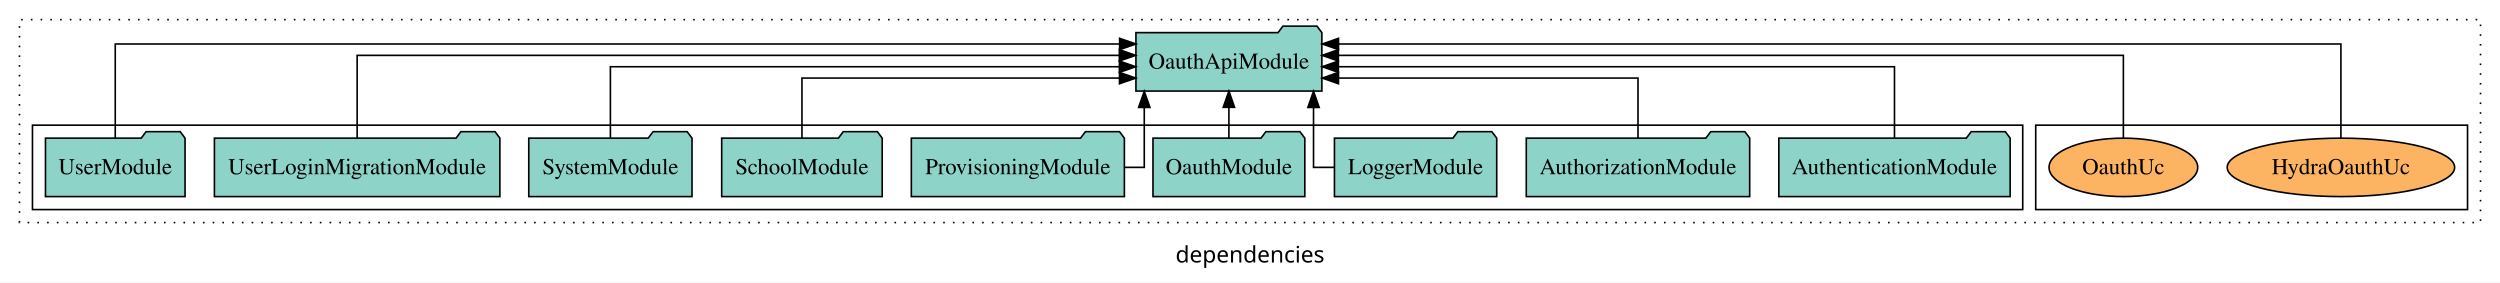
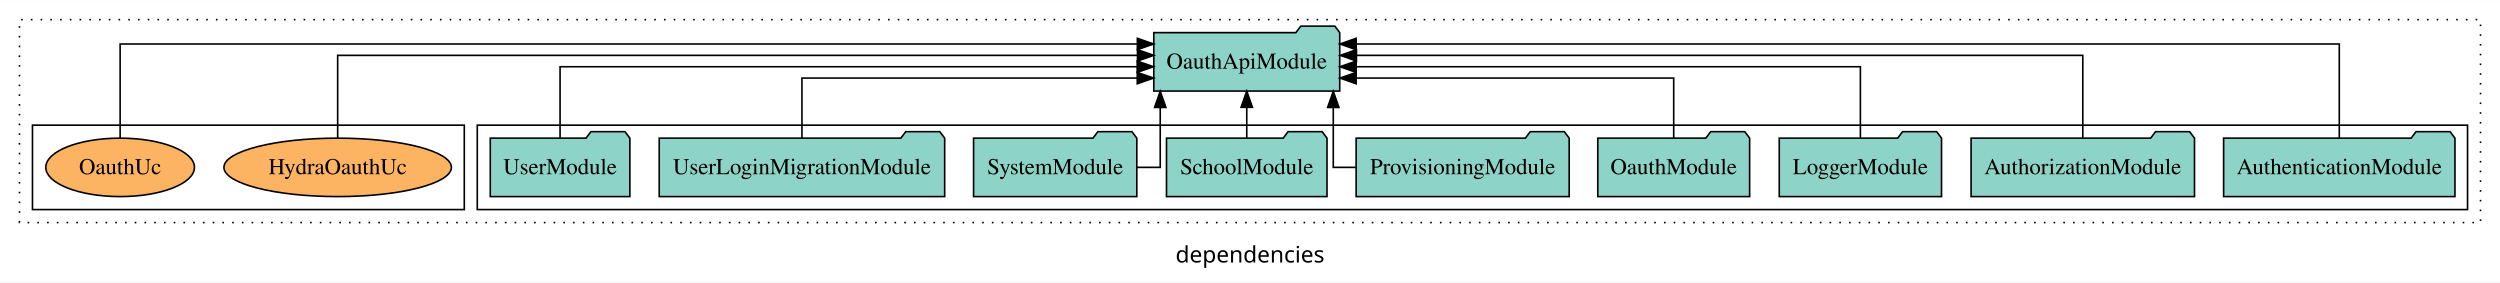
<svg xmlns="http://www.w3.org/2000/svg" width="1540pt" height="174pt" viewBox="0.00 0.00 1540.00 173.80">
  <g id="graph0" class="graph" transform="scale(1 1) rotate(0) translate(4 169.8)">
    <polygon fill="white" stroke="transparent" points="-4,4 -4,-169.8 1536,-169.8 1536,4 -4,4" />
    <text text-anchor="middle" x="766" y="-8.2" font-family="sans-serif" font-size="14.00">dependencies</text>
    <g id="clust1" class="cluster">
      <polygon fill="none" stroke="black" stroke-dasharray="1,5" points="8,-32.8 8,-157.8 1524,-157.8 1524,-32.8 8,-32.8" />
    </g>
+     <g id="clust3" class="cluster">
+       <polygon fill="none" stroke="black" points="290,-40.8 290,-92.8 1516,-92.8 1516,-40.8 290,-40.8" />
+     </g>
    <g id="clust6" class="cluster">
-       <polygon fill="none" stroke="black" points="1250,-40.8 1250,-92.8 1516,-92.8 1516,-40.8 1250,-40.8" />
-     </g>
-     <g id="clust3" class="cluster">
-       <polygon fill="none" stroke="black" points="16,-40.8 16,-92.8 1242,-92.8 1242,-40.8 16,-40.8" />
+       <polygon fill="none" stroke="black" points="16,-40.8 16,-92.8 282,-92.8 282,-40.8 16,-40.8" />
    </g>
    <g id="node1" class="node">
-       <polygon fill="#8dd3c7" stroke="black" points="1234.25,-84.8 1231.25,-88.8 1210.25,-88.8 1207.25,-84.8 1091.75,-84.8 1091.75,-48.8 1234.25,-48.8 1234.25,-84.8" />
-       <text text-anchor="middle" x="1163" y="-62.6" font-family="Times,serif" font-size="14.00">AuthenticationModule</text>
+       <polygon fill="#8dd3c7" stroke="black" points="1508.25,-84.8 1505.25,-88.8 1484.25,-88.8 1481.25,-84.8 1365.75,-84.8 1365.75,-48.8 1508.25,-48.8 1508.25,-84.8" />
+       <text text-anchor="middle" x="1437" y="-62.6" font-family="Times,serif" font-size="14.00">AuthenticationModule</text>
    </g>
    <g id="node10" class="node">
-       <polygon fill="#8dd3c7" stroke="black" points="810.27,-149.8 807.27,-153.8 786.27,-153.8 783.27,-149.8 695.73,-149.8 695.73,-113.8 810.27,-113.8 810.27,-149.8" />
-       <text text-anchor="middle" x="753" y="-127.6" font-family="Times,serif" font-size="14.00">OauthApiModule</text>
+       <polygon fill="#8dd3c7" stroke="black" points="821.27,-149.8 818.27,-153.8 797.27,-153.8 794.27,-149.8 706.73,-149.8 706.73,-113.8 821.27,-113.8 821.27,-149.8" />
+       <text text-anchor="middle" x="764" y="-127.6" font-family="Times,serif" font-size="14.00">OauthApiModule</text>
    </g>
    <g id="edge1" class="edge">
-       <path fill="none" stroke="black" d="M1163,-85.07C1163,-103.36 1163,-128.8 1163,-128.8 1163,-128.8 820.44,-128.8 820.44,-128.8" />
-       <polygon fill="black" stroke="black" points="820.44,-125.3 810.44,-128.8 820.44,-132.3 820.44,-125.3" />
+       <path fill="none" stroke="black" d="M1437,-84.81C1437,-107.29 1437,-142.8 1437,-142.8 1437,-142.8 831.38,-142.8 831.38,-142.8" />
+       <polygon fill="black" stroke="black" points="831.38,-139.3 821.38,-142.8 831.38,-146.3 831.38,-139.3" />
    </g>
    <g id="node2" class="node">
-       <polygon fill="#8dd3c7" stroke="black" points="1073.81,-84.8 1070.81,-88.8 1049.81,-88.8 1046.81,-84.8 936.19,-84.8 936.19,-48.8 1073.81,-48.8 1073.81,-84.8" />
-       <text text-anchor="middle" x="1005" y="-62.6" font-family="Times,serif" font-size="14.00">AuthorizationModule</text>
+       <polygon fill="#8dd3c7" stroke="black" points="1347.81,-84.8 1344.81,-88.8 1323.81,-88.8 1320.81,-84.8 1210.19,-84.8 1210.19,-48.8 1347.81,-48.8 1347.81,-84.8" />
+       <text text-anchor="middle" x="1279" y="-62.6" font-family="Times,serif" font-size="14.00">AuthorizationModule</text>
    </g>
    <g id="edge2" class="edge">
-       <path fill="none" stroke="black" d="M1005,-84.81C1005,-100.85 1005,-121.8 1005,-121.8 1005,-121.8 820.5,-121.8 820.5,-121.8" />
-       <polygon fill="black" stroke="black" points="820.5,-118.3 810.5,-121.8 820.5,-125.3 820.5,-118.3" />
+       <path fill="none" stroke="black" d="M1279,-84.93C1279,-105.37 1279,-135.8 1279,-135.8 1279,-135.8 831.58,-135.8 831.58,-135.8" />
+       <polygon fill="black" stroke="black" points="831.58,-132.3 821.58,-135.8 831.58,-139.3 831.58,-132.3" />
    </g>
    <g id="node3" class="node">
-       <polygon fill="#8dd3c7" stroke="black" points="917.98,-84.8 914.98,-88.8 893.98,-88.8 890.98,-84.8 818.02,-84.8 818.02,-48.8 917.98,-48.8 917.98,-84.8" />
-       <text text-anchor="middle" x="868" y="-62.6" font-family="Times,serif" font-size="14.00">LoggerModule</text>
+       <polygon fill="#8dd3c7" stroke="black" points="1191.98,-84.8 1188.98,-88.8 1167.98,-88.8 1164.98,-84.8 1092.02,-84.8 1092.02,-48.8 1191.98,-48.8 1191.98,-84.8" />
+       <text text-anchor="middle" x="1142" y="-62.6" font-family="Times,serif" font-size="14.00">LoggerModule</text>
    </g>
    <g id="edge3" class="edge">
-       <path fill="none" stroke="black" d="M817.85,-66.8C810.39,-66.8 805.13,-66.8 805.13,-66.8 805.13,-66.8 805.13,-103.69 805.13,-103.69" />
-       <polygon fill="black" stroke="black" points="801.63,-103.69 805.13,-113.69 808.63,-103.69 801.63,-103.69" />
+       <path fill="none" stroke="black" d="M1142,-85.07C1142,-103.36 1142,-128.8 1142,-128.8 1142,-128.8 831.41,-128.8 831.41,-128.8" />
+       <polygon fill="black" stroke="black" points="831.41,-125.3 821.41,-128.8 831.41,-132.3 831.41,-125.3" />
    </g>
    <g id="node4" class="node">
-       <polygon fill="#8dd3c7" stroke="black" points="799.77,-84.8 796.77,-88.8 775.77,-88.8 772.77,-84.8 706.23,-84.8 706.23,-48.8 799.77,-48.8 799.77,-84.8" />
-       <text text-anchor="middle" x="753" y="-62.6" font-family="Times,serif" font-size="14.00">OauthModule</text>
+       <polygon fill="#8dd3c7" stroke="black" points="1073.77,-84.8 1070.77,-88.8 1049.77,-88.8 1046.77,-84.8 980.23,-84.8 980.23,-48.8 1073.77,-48.8 1073.77,-84.8" />
+       <text text-anchor="middle" x="1027" y="-62.6" font-family="Times,serif" font-size="14.00">OauthModule</text>
    </g>
    <g id="edge4" class="edge">
-       <path fill="none" stroke="black" d="M753,-84.91C753,-84.91 753,-103.79 753,-103.79" />
-       <polygon fill="black" stroke="black" points="749.5,-103.79 753,-113.79 756.5,-103.79 749.5,-103.79" />
+       <path fill="none" stroke="black" d="M1027,-84.81C1027,-100.85 1027,-121.8 1027,-121.8 1027,-121.8 831.39,-121.8 831.39,-121.8" />
+       <polygon fill="black" stroke="black" points="831.39,-118.3 821.39,-121.8 831.39,-125.3 831.39,-118.3" />
    </g>
    <g id="node5" class="node">
-       <polygon fill="#8dd3c7" stroke="black" points="688.62,-84.8 685.62,-88.8 664.62,-88.8 661.62,-84.8 557.38,-84.8 557.38,-48.8 688.62,-48.8 688.62,-84.8" />
-       <text text-anchor="middle" x="623" y="-62.6" font-family="Times,serif" font-size="14.00">ProvisioningModule</text>
+       <polygon fill="#8dd3c7" stroke="black" points="962.62,-84.8 959.62,-88.8 938.62,-88.8 935.62,-84.8 831.38,-84.8 831.38,-48.8 962.62,-48.8 962.62,-84.8" />
+       <text text-anchor="middle" x="897" y="-62.6" font-family="Times,serif" font-size="14.00">ProvisioningModule</text>
    </g>
    <g id="edge5" class="edge">
-       <path fill="none" stroke="black" d="M688.7,-66.8C696,-66.8 700.87,-66.8 700.87,-66.8 700.87,-66.8 700.87,-103.69 700.87,-103.69" />
-       <polygon fill="black" stroke="black" points="697.37,-103.69 700.87,-113.69 704.37,-103.69 697.37,-103.69" />
+       <path fill="none" stroke="black" d="M831.18,-66.8C822.92,-66.8 817.3,-66.8 817.3,-66.8 817.3,-66.8 817.3,-103.69 817.3,-103.69" />
+       <polygon fill="black" stroke="black" points="813.8,-103.69 817.3,-113.69 820.8,-103.69 813.8,-103.69" />
    </g>
    <g id="node6" class="node">
-       <polygon fill="#8dd3c7" stroke="black" points="539.44,-84.8 536.44,-88.8 515.44,-88.8 512.44,-84.8 440.56,-84.8 440.56,-48.8 539.44,-48.8 539.44,-84.8" />
-       <text text-anchor="middle" x="490" y="-62.6" font-family="Times,serif" font-size="14.00">SchoolModule</text>
+       <polygon fill="#8dd3c7" stroke="black" points="813.44,-84.8 810.44,-88.8 789.44,-88.8 786.44,-84.8 714.56,-84.8 714.56,-48.8 813.44,-48.8 813.44,-84.8" />
+       <text text-anchor="middle" x="764" y="-62.6" font-family="Times,serif" font-size="14.00">SchoolModule</text>
    </g>
    <g id="edge6" class="edge">
-       <path fill="none" stroke="black" d="M490,-84.81C490,-100.85 490,-121.8 490,-121.8 490,-121.8 685.61,-121.8 685.61,-121.8" />
-       <polygon fill="black" stroke="black" points="685.61,-125.3 695.61,-121.8 685.61,-118.3 685.61,-125.3" />
+       <path fill="none" stroke="black" d="M764,-84.91C764,-84.91 764,-103.79 764,-103.79" />
+       <polygon fill="black" stroke="black" points="760.5,-103.79 764,-113.79 767.5,-103.79 760.5,-103.79" />
    </g>
    <g id="node7" class="node">
-       <polygon fill="#8dd3c7" stroke="black" points="422.28,-84.8 419.28,-88.8 398.28,-88.8 395.28,-84.8 321.72,-84.8 321.72,-48.8 422.28,-48.8 422.28,-84.8" />
-       <text text-anchor="middle" x="372" y="-62.6" font-family="Times,serif" font-size="14.00">SystemModule</text>
+       <polygon fill="#8dd3c7" stroke="black" points="696.28,-84.8 693.28,-88.8 672.28,-88.8 669.28,-84.8 595.72,-84.8 595.72,-48.8 696.28,-48.8 696.28,-84.8" />
+       <text text-anchor="middle" x="646" y="-62.6" font-family="Times,serif" font-size="14.00">SystemModule</text>
    </g>
    <g id="edge7" class="edge">
-       <path fill="none" stroke="black" d="M372,-85.07C372,-103.36 372,-128.8 372,-128.8 372,-128.8 685.55,-128.8 685.55,-128.8" />
-       <polygon fill="black" stroke="black" points="685.55,-132.3 695.55,-128.8 685.55,-125.3 685.55,-132.3" />
+       <path fill="none" stroke="black" d="M696.34,-66.8C704.69,-66.8 710.7,-66.8 710.7,-66.8 710.7,-66.8 710.7,-103.69 710.7,-103.69" />
+       <polygon fill="black" stroke="black" points="707.2,-103.69 710.7,-113.69 714.2,-103.69 707.2,-103.69" />
    </g>
    <g id="node8" class="node">
-       <polygon fill="#8dd3c7" stroke="black" points="303.92,-84.8 300.92,-88.8 279.92,-88.8 276.92,-84.8 128.08,-84.8 128.08,-48.8 303.92,-48.8 303.92,-84.8" />
-       <text text-anchor="middle" x="216" y="-62.6" font-family="Times,serif" font-size="14.00">UserLoginMigrationModule</text>
+       <polygon fill="#8dd3c7" stroke="black" points="577.92,-84.8 574.92,-88.8 553.92,-88.8 550.92,-84.8 402.08,-84.8 402.08,-48.8 577.92,-48.8 577.92,-84.8" />
+       <text text-anchor="middle" x="490" y="-62.6" font-family="Times,serif" font-size="14.00">UserLoginMigrationModule</text>
    </g>
    <g id="edge8" class="edge">
-       <path fill="none" stroke="black" d="M216,-84.93C216,-105.37 216,-135.8 216,-135.8 216,-135.8 685.53,-135.8 685.53,-135.8" />
-       <polygon fill="black" stroke="black" points="685.53,-139.3 695.53,-135.8 685.53,-132.3 685.53,-139.3" />
+       <path fill="none" stroke="black" d="M490,-84.81C490,-100.85 490,-121.8 490,-121.8 490,-121.8 696.56,-121.8 696.56,-121.8" />
+       <polygon fill="black" stroke="black" points="696.56,-125.3 706.56,-121.8 696.56,-118.3 696.56,-125.3" />
    </g>
    <g id="node9" class="node">
-       <polygon fill="#8dd3c7" stroke="black" points="109.99,-84.8 106.99,-88.8 85.99,-88.8 82.99,-84.8 24.01,-84.8 24.01,-48.8 109.99,-48.8 109.99,-84.8" />
-       <text text-anchor="middle" x="67" y="-62.6" font-family="Times,serif" font-size="14.00">UserModule</text>
+       <polygon fill="#8dd3c7" stroke="black" points="383.99,-84.8 380.99,-88.8 359.99,-88.8 356.99,-84.8 298.01,-84.8 298.01,-48.8 383.99,-48.8 383.99,-84.8" />
+       <text text-anchor="middle" x="341" y="-62.6" font-family="Times,serif" font-size="14.00">UserModule</text>
    </g>
    <g id="edge9" class="edge">
-       <path fill="none" stroke="black" d="M67,-84.81C67,-107.29 67,-142.8 67,-142.8 67,-142.8 685.69,-142.8 685.69,-142.8" />
-       <polygon fill="black" stroke="black" points="685.69,-146.3 695.69,-142.8 685.69,-139.3 685.69,-146.3" />
+       <path fill="none" stroke="black" d="M341,-85.07C341,-103.36 341,-128.8 341,-128.8 341,-128.8 696.51,-128.8 696.51,-128.8" />
+       <polygon fill="black" stroke="black" points="696.51,-132.3 706.51,-128.8 696.51,-125.3 696.51,-132.3" />
    </g>
    <g id="node11" class="node">
-       <ellipse fill="#fdb462" stroke="black" cx="1438" cy="-66.8" rx="70.06" ry="18" />
-       <text text-anchor="middle" x="1438" y="-62.6" font-family="Times,serif" font-size="14.00">HydraOauthUc</text>
+       <ellipse fill="#fdb462" stroke="black" cx="204" cy="-66.8" rx="70.06" ry="18" />
+       <text text-anchor="middle" x="204" y="-62.6" font-family="Times,serif" font-size="14.00">HydraOauthUc</text>
    </g>
    <g id="edge10" class="edge">
-       <path fill="none" stroke="black" d="M1438,-84.81C1438,-107.29 1438,-142.8 1438,-142.8 1438,-142.8 820.52,-142.8 820.52,-142.8" />
-       <polygon fill="black" stroke="black" points="820.52,-139.3 810.52,-142.8 820.52,-146.3 820.52,-139.3" />
+       <path fill="none" stroke="black" d="M204,-84.93C204,-105.37 204,-135.8 204,-135.8 204,-135.8 696.7,-135.8 696.7,-135.8" />
+       <polygon fill="black" stroke="black" points="696.7,-139.3 706.7,-135.8 696.7,-132.3 696.7,-139.3" />
    </g>
    <g id="node12" class="node">
-       <ellipse fill="#fdb462" stroke="black" cx="1304" cy="-66.8" rx="45.79" ry="18" />
-       <text text-anchor="middle" x="1304" y="-62.6" font-family="Times,serif" font-size="14.00">OauthUc</text>
+       <ellipse fill="#fdb462" stroke="black" cx="70" cy="-66.8" rx="45.79" ry="18" />
+       <text text-anchor="middle" x="70" y="-62.6" font-family="Times,serif" font-size="14.00">OauthUc</text>
    </g>
    <g id="edge11" class="edge">
-       <path fill="none" stroke="black" d="M1304,-84.93C1304,-105.37 1304,-135.8 1304,-135.8 1304,-135.8 820.41,-135.8 820.41,-135.8" />
-       <polygon fill="black" stroke="black" points="820.41,-132.3 810.41,-135.8 820.41,-139.3 820.41,-132.3" />
+       <path fill="none" stroke="black" d="M70,-84.81C70,-107.29 70,-142.8 70,-142.8 70,-142.8 696.62,-142.8 696.62,-142.8" />
+       <polygon fill="black" stroke="black" points="696.62,-146.3 706.62,-142.8 696.62,-139.3 696.62,-146.3" />
    </g>
  </g>
</svg>
